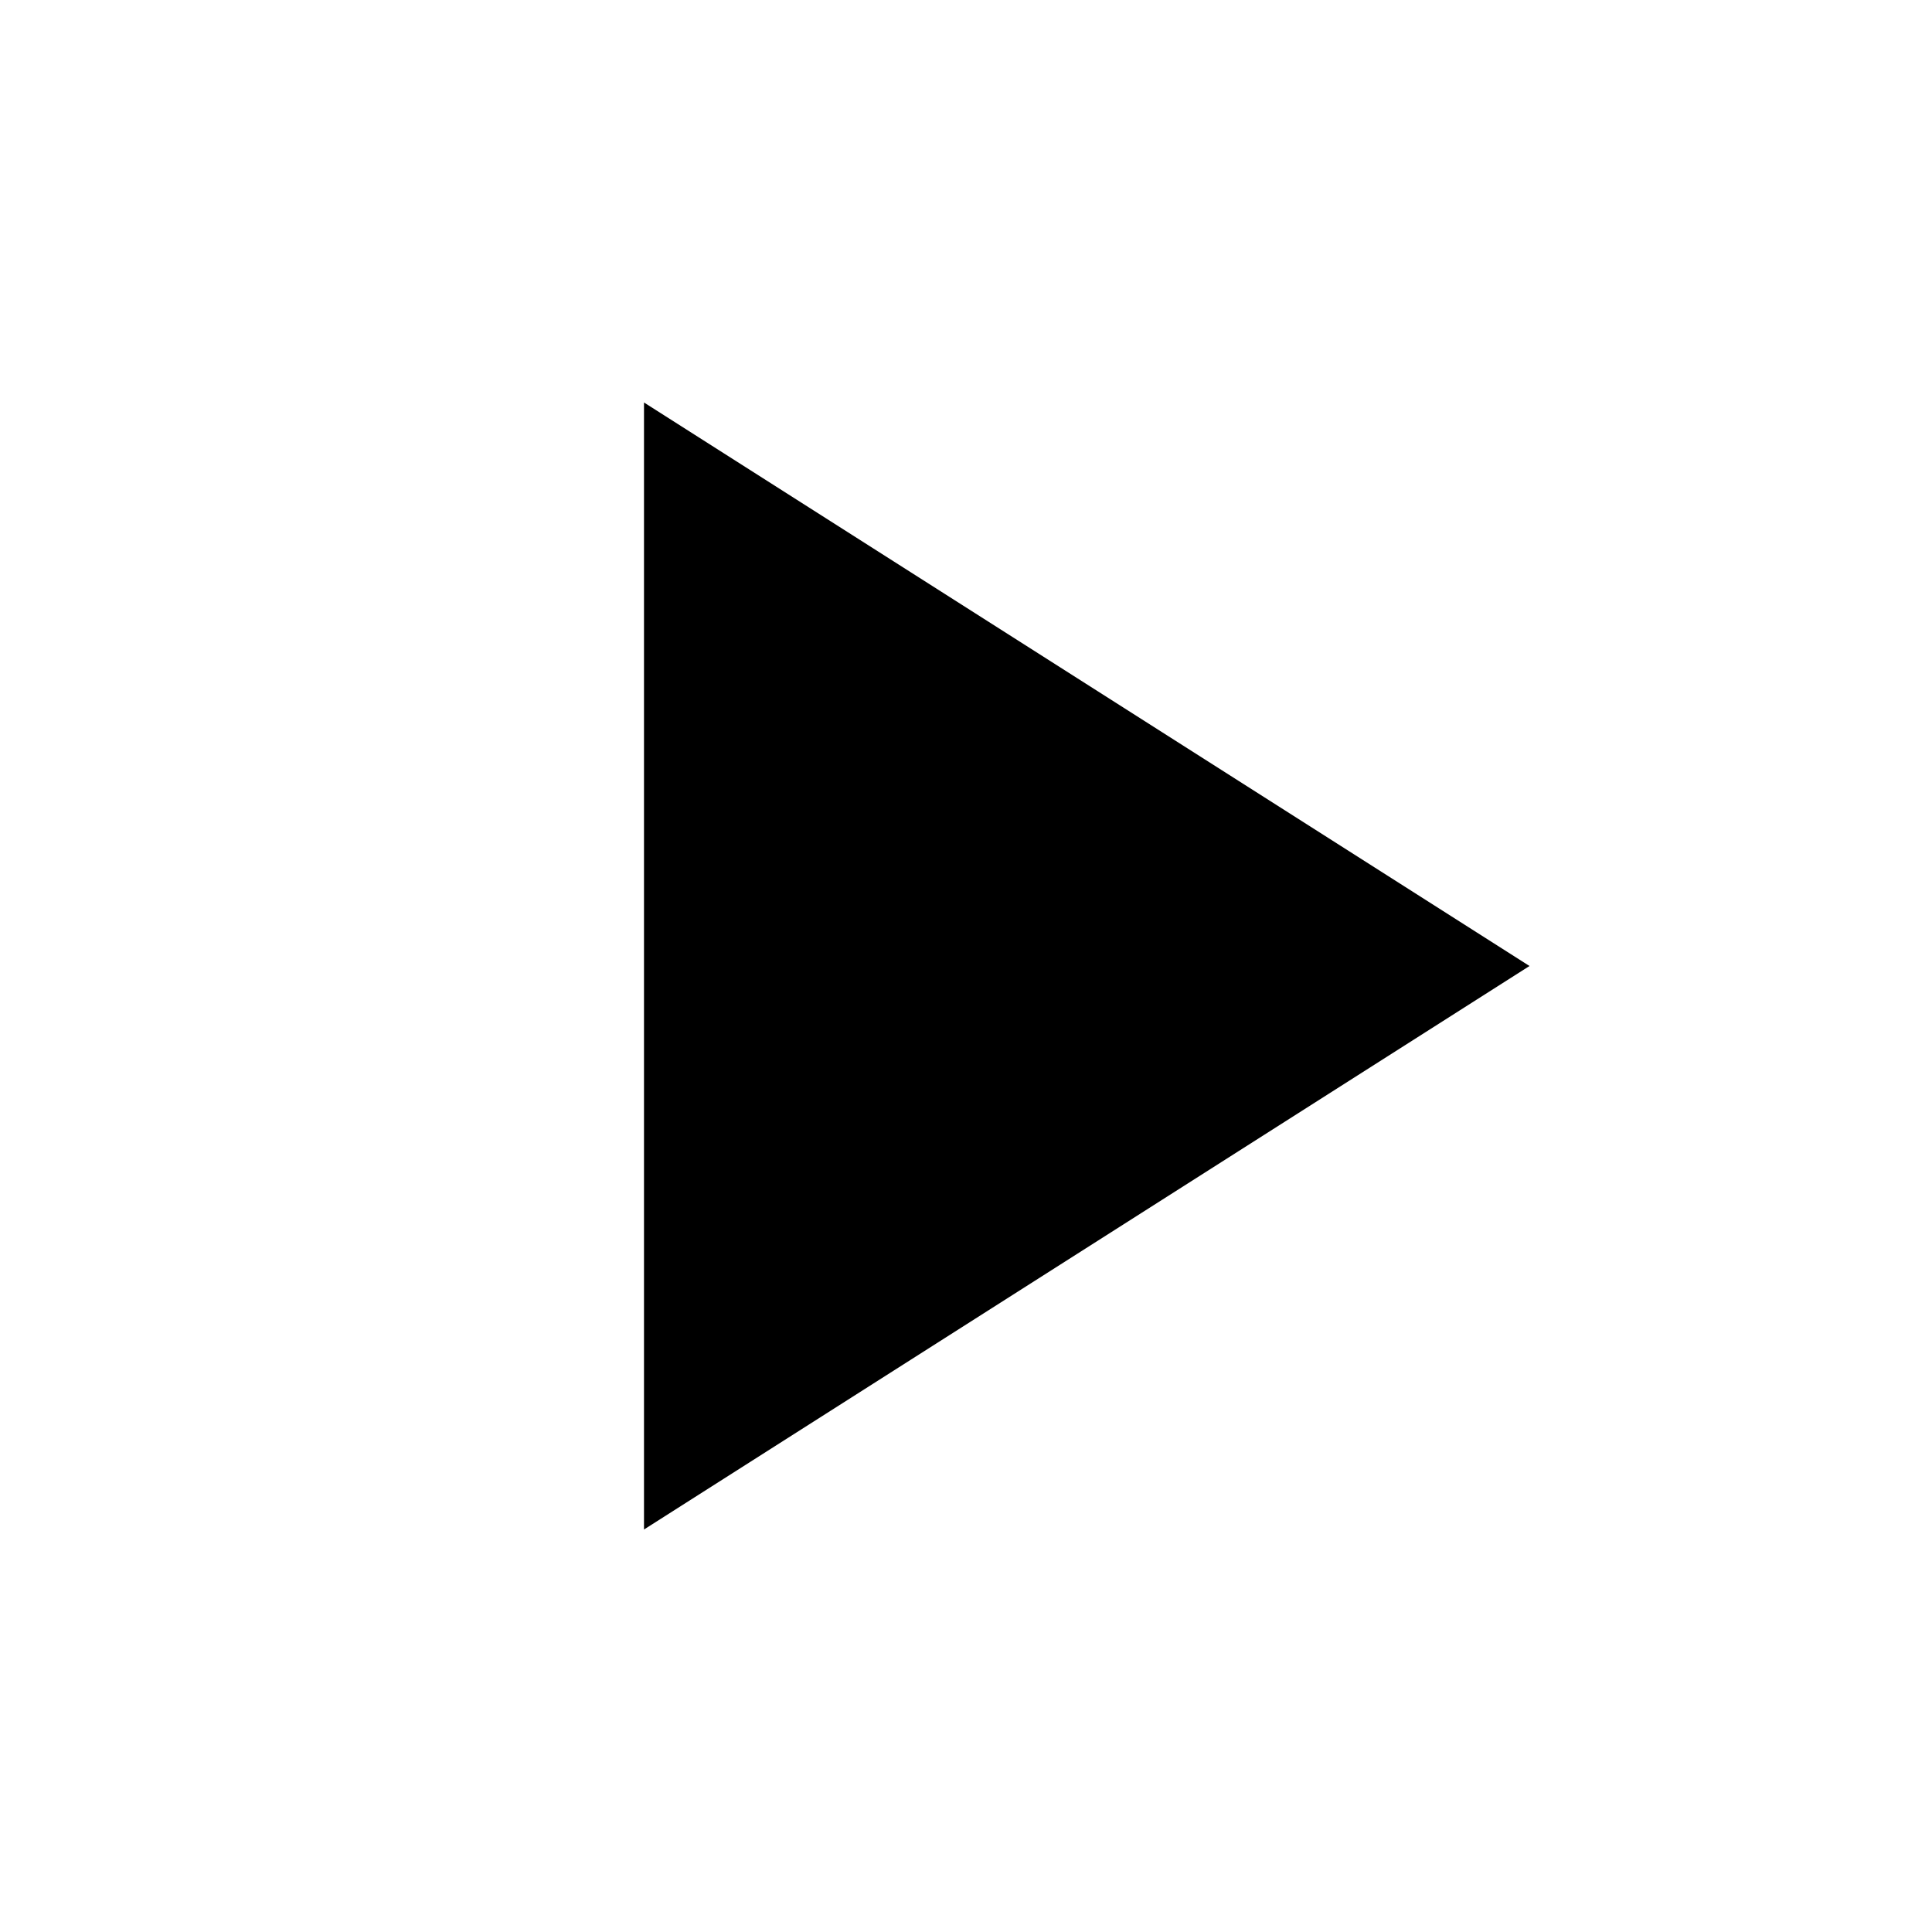
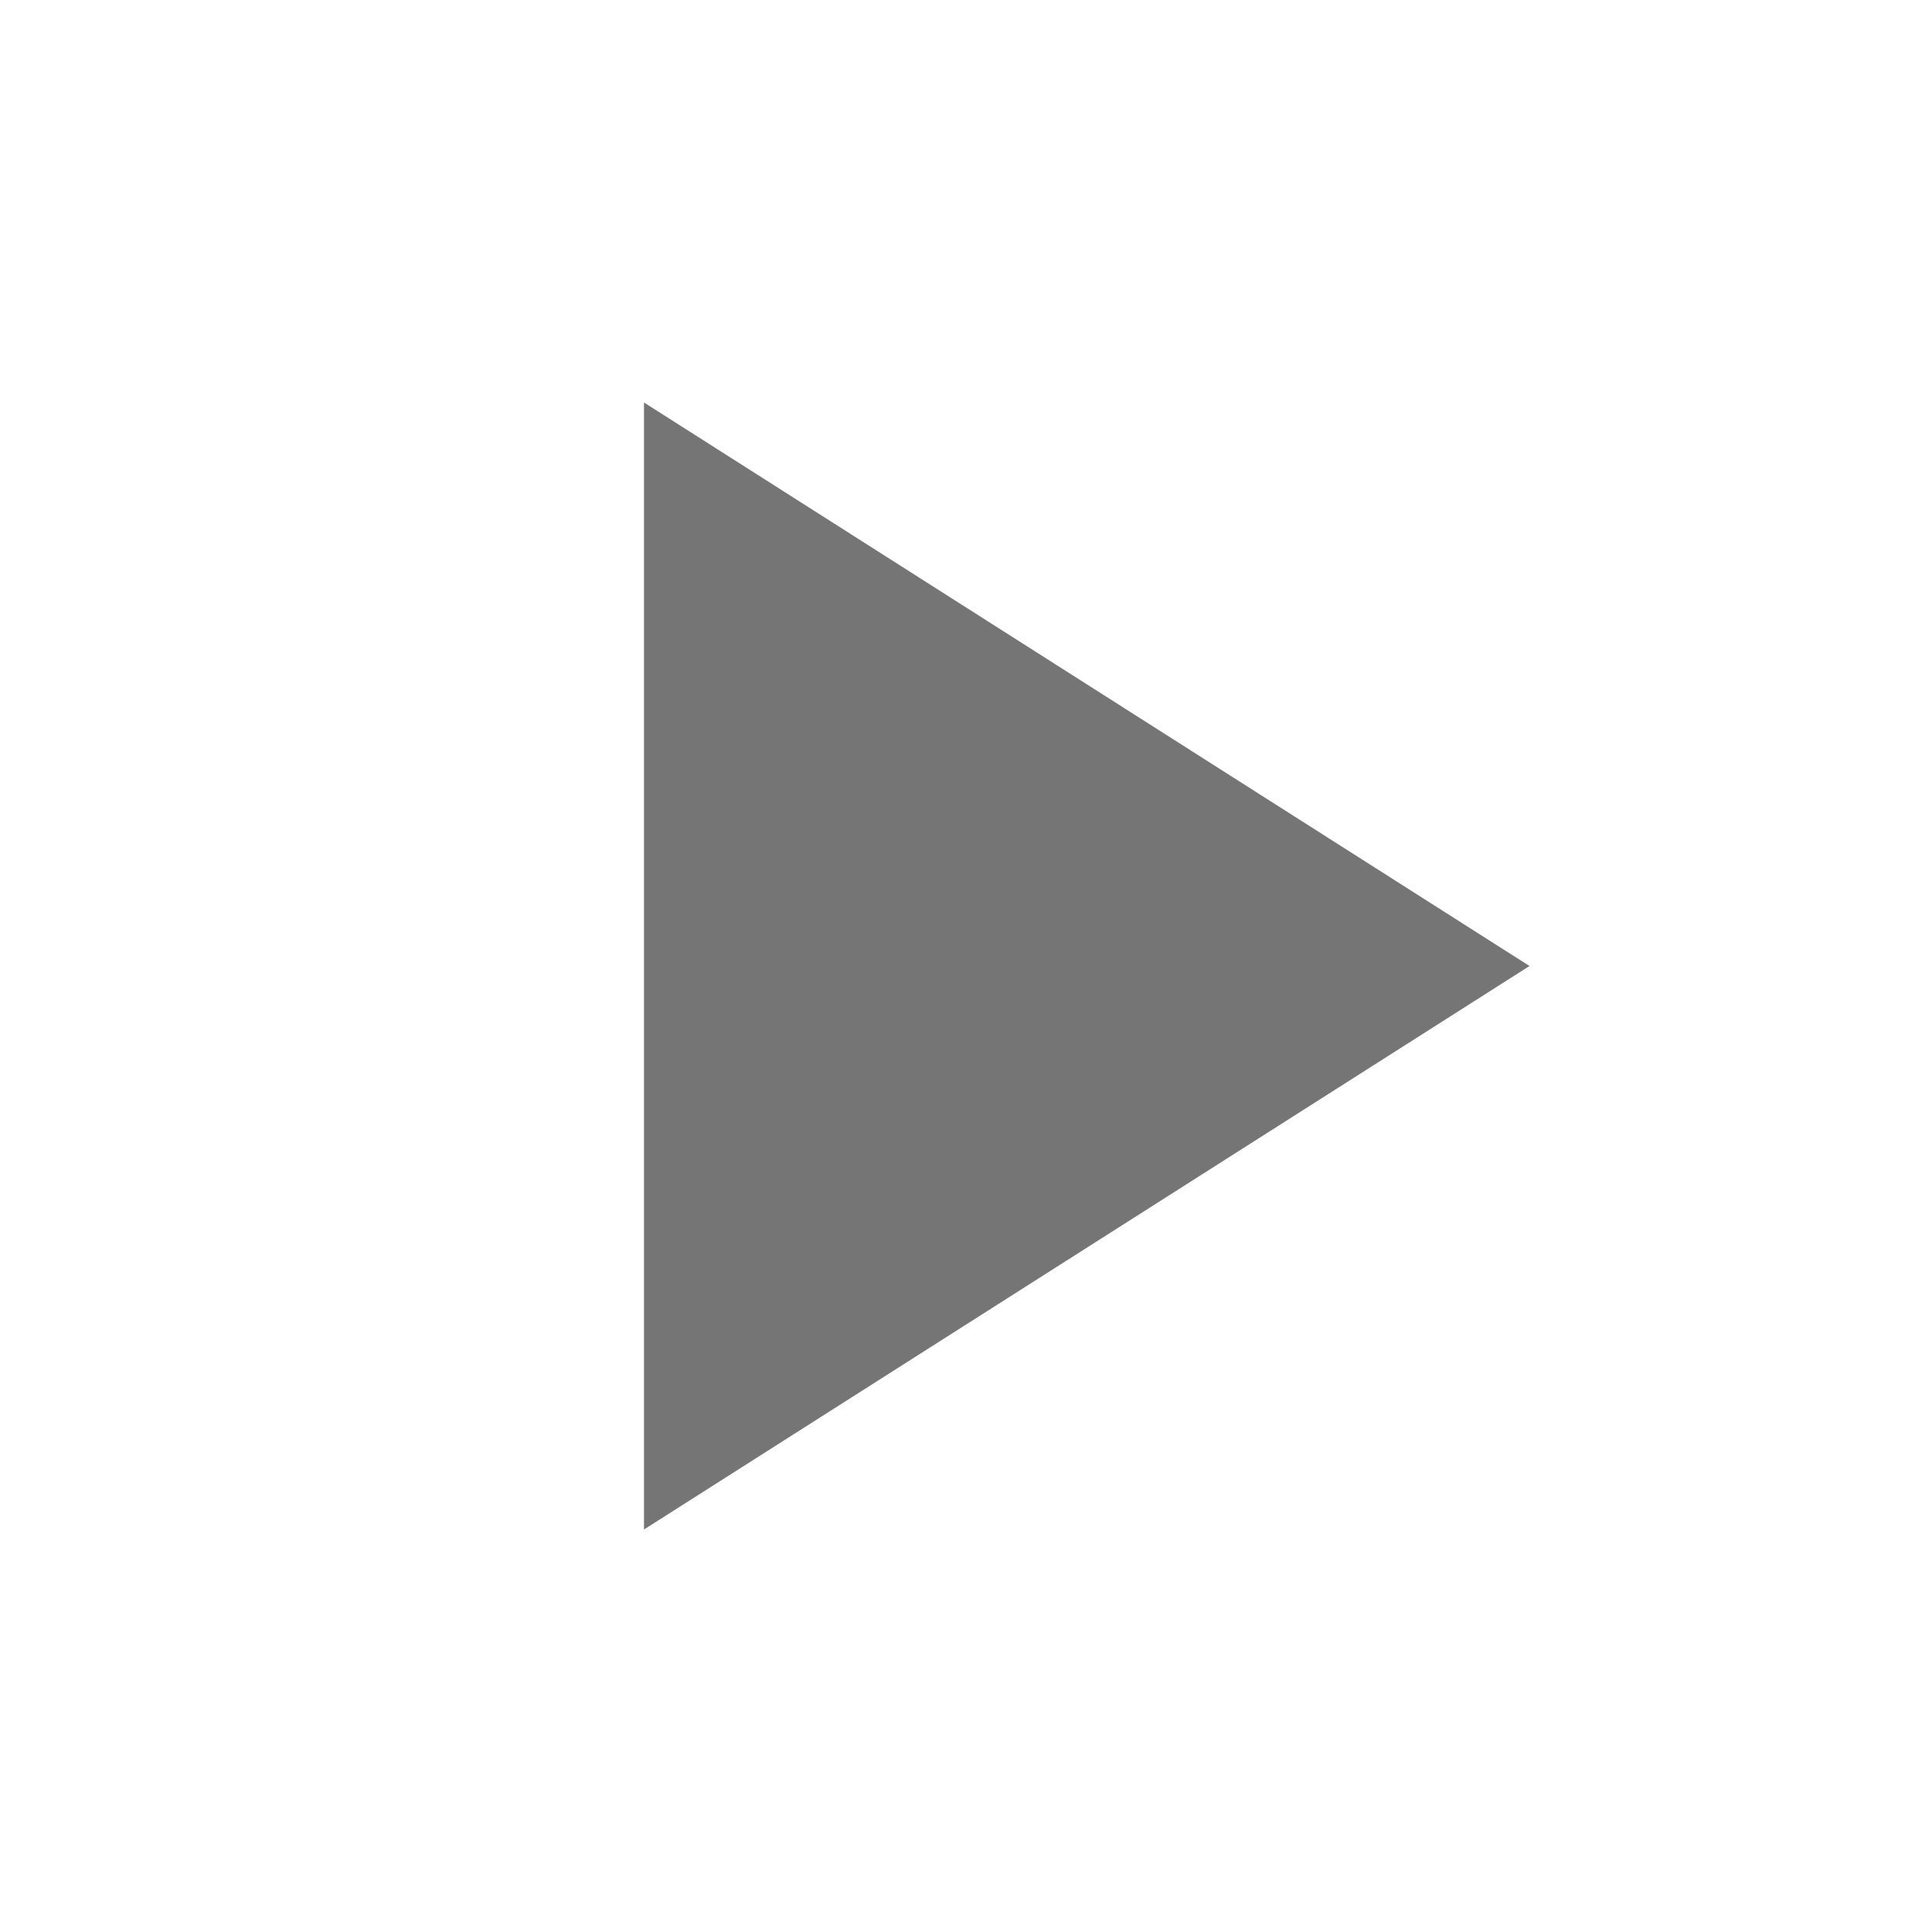
- <svg xmlns="http://www.w3.org/2000/svg" height="24px" viewBox="0 0 24 24" width="24px" fill="#000000">
+ <svg xmlns="http://www.w3.org/2000/svg" height="24px" viewBox="0 0 24 24" width="24px" fill="#757575">
  <path d="M0 0h24v24H0z" fill="none" />
  <path d="M8 5v14l11-7z" />
</svg>
